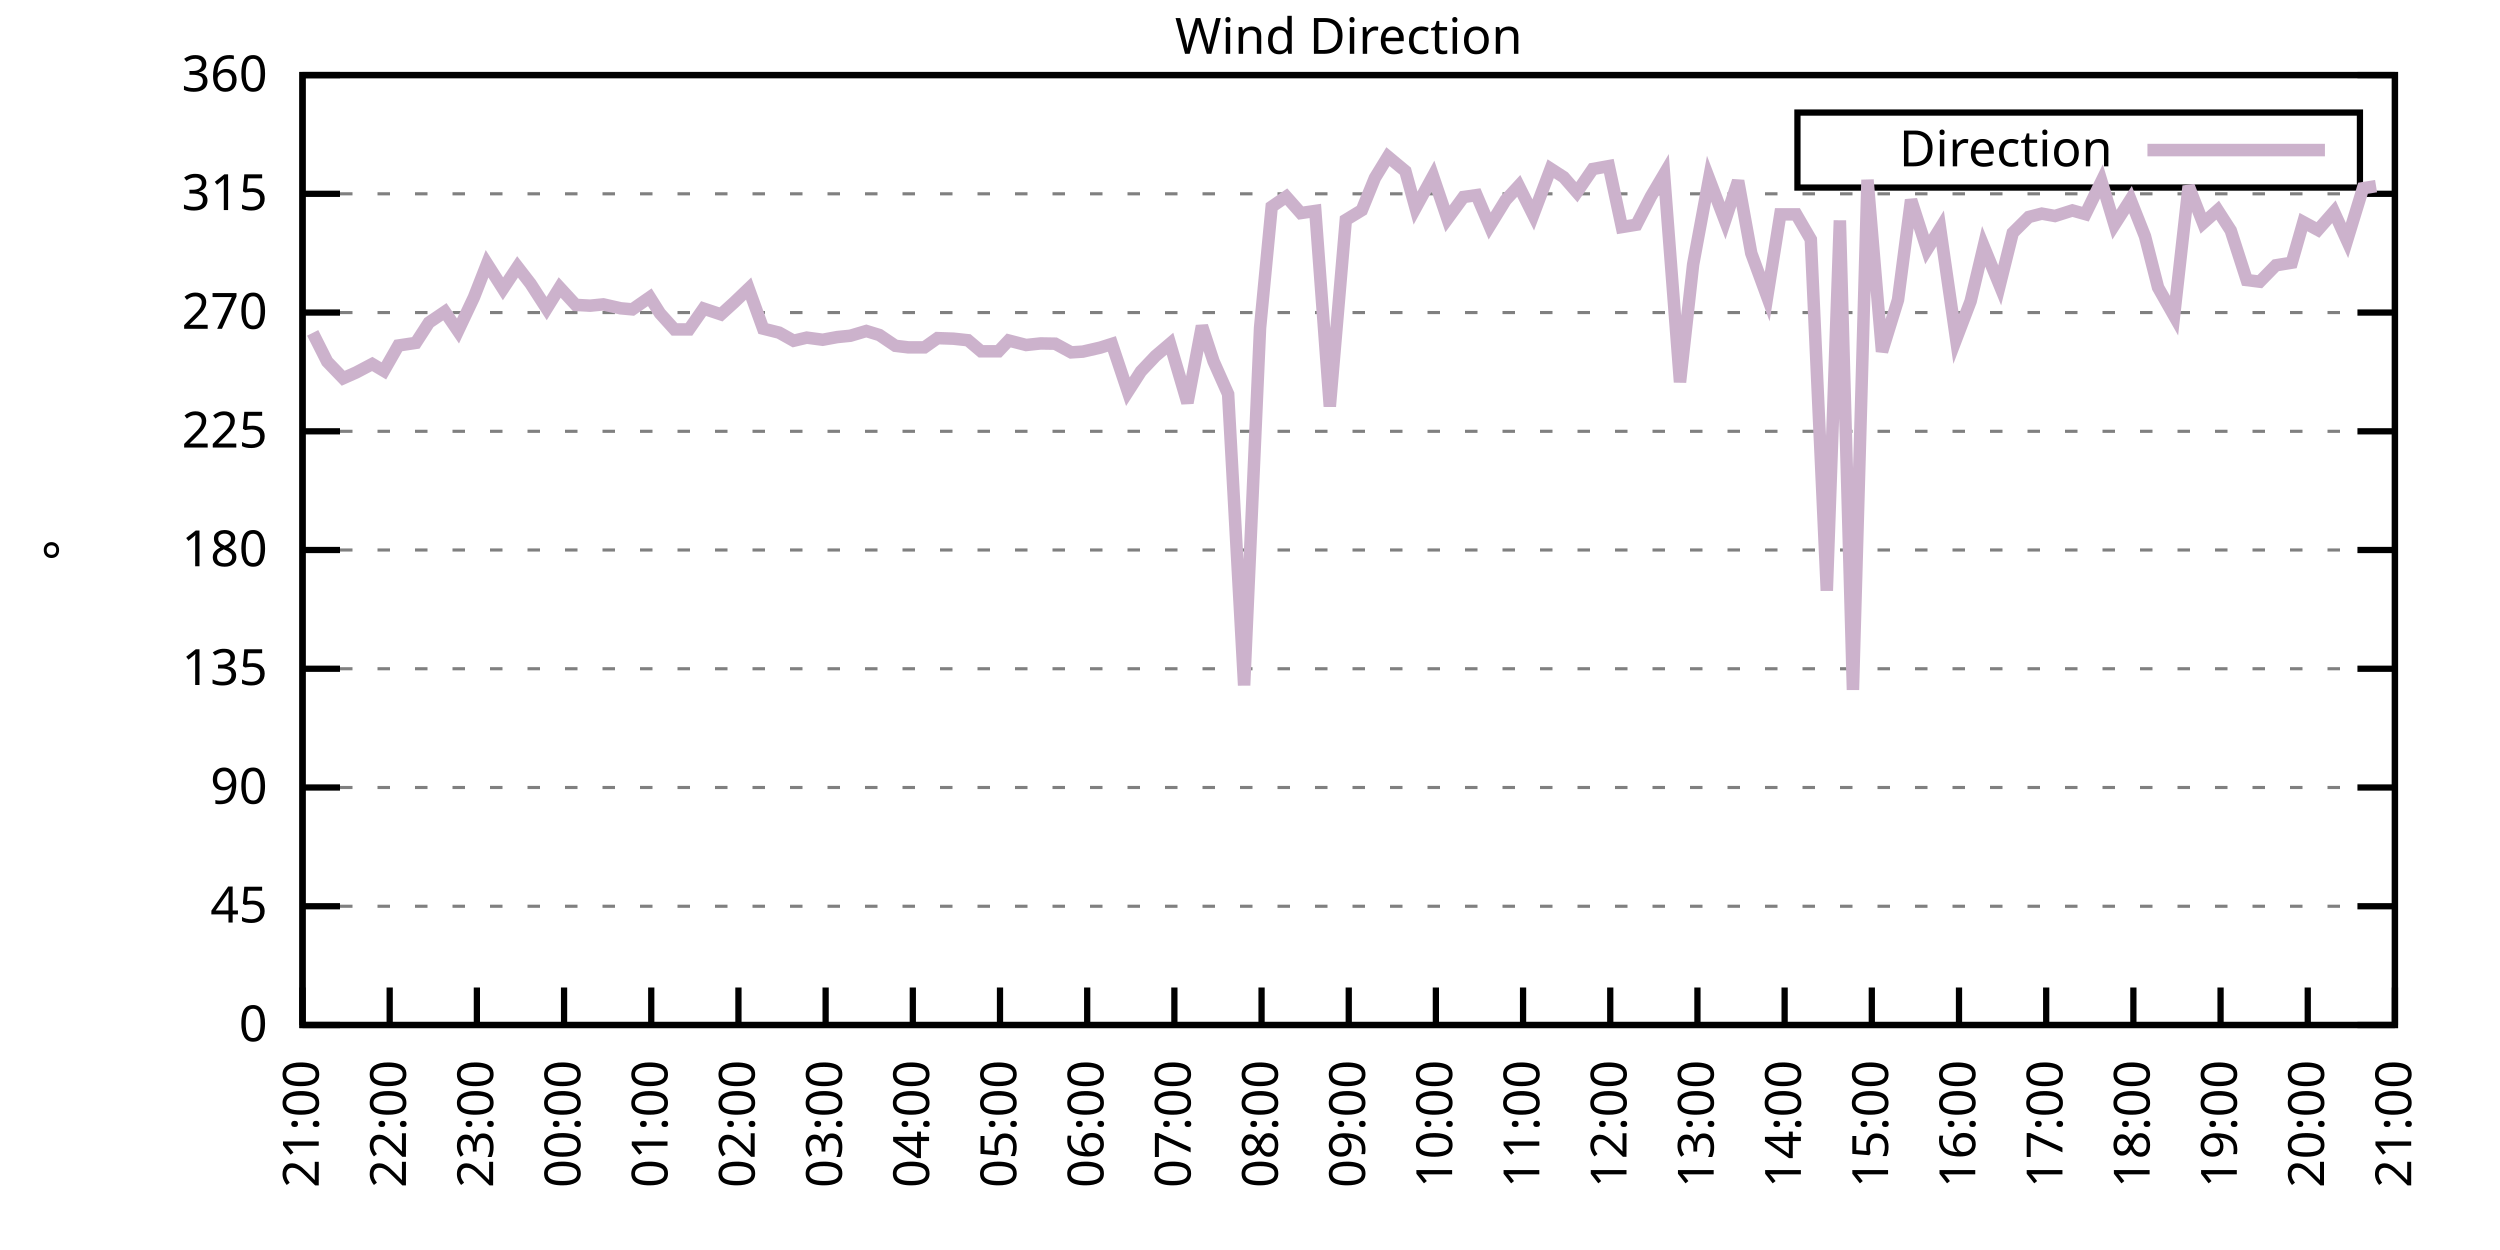
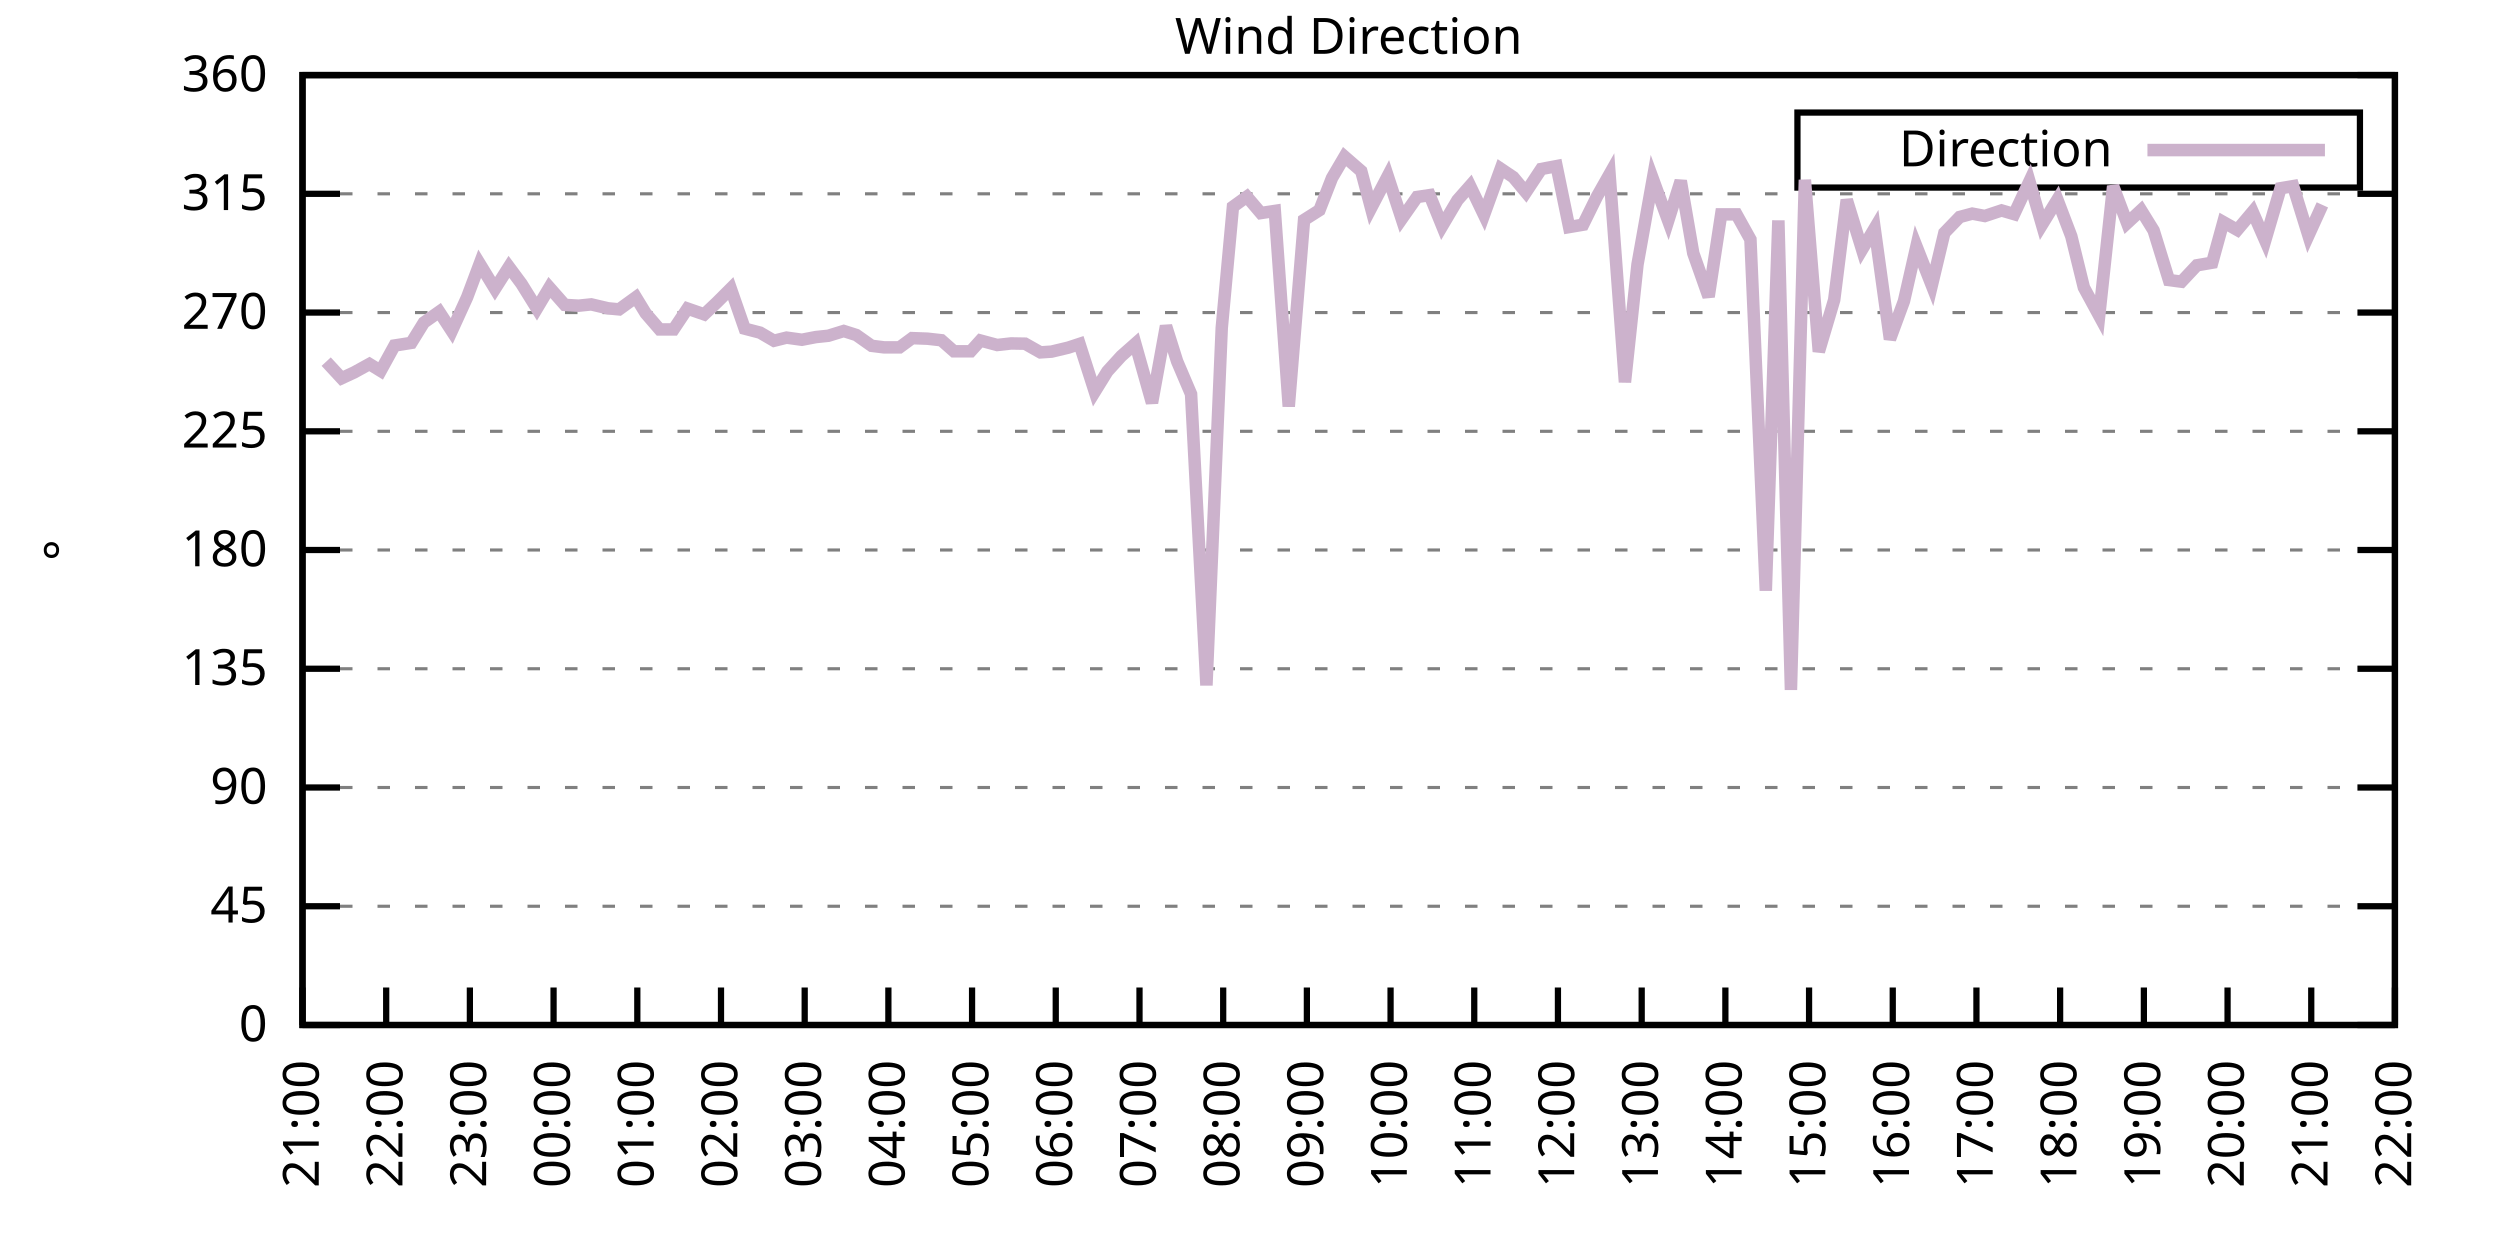
<svg xmlns="http://www.w3.org/2000/svg" xmlns:xlink="http://www.w3.org/1999/xlink" width="400" height="200" viewBox="0 0 400 200">
  <g id="gnuplot_canvas">
    <rect x="0" y="0" width="400" height="200" fill="none" />
    <defs>
      <circle id="gpDot" r="0.5" stroke-width="0.5" stroke="currentColor" />
      <path id="gpPt0" stroke-width="0.333" stroke="currentColor" d="M-1,0 h2 M0,-1 v2" />
      <path id="gpPt1" stroke-width="0.333" stroke="currentColor" d="M-1,-1 L1,1 M1,-1 L-1,1" />
      <path id="gpPt2" stroke-width="0.333" stroke="currentColor" d="M-1,0 L1,0 M0,-1 L0,1 M-1,-1 L1,1 M-1,1 L1,-1" />
      <rect id="gpPt3" stroke-width="0.333" stroke="currentColor" x="-1" y="-1" width="2" height="2" />
      <rect id="gpPt4" stroke-width="0.333" stroke="currentColor" fill="currentColor" x="-1" y="-1" width="2" height="2" />
      <circle id="gpPt5" stroke-width="0.333" stroke="currentColor" cx="0" cy="0" r="1" />
      <use xlink:href="#gpPt5" id="gpPt6" fill="currentColor" stroke="none" />
      <path id="gpPt7" stroke-width="0.333" stroke="currentColor" d="M0,-1.33 L-1.33,0.67 L1.33,0.67 z" />
      <use xlink:href="#gpPt7" id="gpPt8" fill="currentColor" stroke="none" />
      <use xlink:href="#gpPt7" id="gpPt9" stroke="currentColor" transform="rotate(180)" />
      <use xlink:href="#gpPt9" id="gpPt10" fill="currentColor" stroke="none" />
      <use xlink:href="#gpPt3" id="gpPt11" stroke="currentColor" transform="rotate(45)" />
      <use xlink:href="#gpPt11" id="gpPt12" fill="currentColor" stroke="none" />
      <path id="gpPt13" stroke-width="0.333" stroke="currentColor" d="M0,1.330 L1.265,0.411 L0.782,-1.067 L-0.782,-1.076 L-1.265,0.411 z" />
      <use xlink:href="#gpPt13" id="gpPt14" fill="currentColor" stroke="none" />
      <filter id="textbox" filterUnits="objectBoundingBox" x="0" y="0" height="1" width="1">
        <feFlood flood-color="white" flood-opacity="1" result="bgnd" />
        <feComposite in="SourceGraphic" in2="bgnd" operator="atop" />
      </filter>
      <filter id="greybox" filterUnits="objectBoundingBox" x="0" y="0" height="1" width="1">
        <feFlood flood-color="lightgrey" flood-opacity="1" result="grey" />
        <feComposite in="SourceGraphic" in2="grey" operator="atop" />
      </filter>
    </defs>
    <g fill="none" color="white" stroke="currentColor" stroke-width="1.00" stroke-linecap="butt" stroke-linejoin="miter">
</g>
    <g fill="none" color="black" stroke="currentColor" stroke-width="1.00" stroke-linecap="butt" stroke-linejoin="miter">
      <g stroke="none" shape-rendering="crispEdges">
        <polygon fill="rgb(255, 255, 255)" points="48.40,164.00 383.18,164.00 383.18,12.02 48.40,12.02 " />
      </g>
    </g>
    <g fill="none" color="black" stroke="currentColor" stroke-width="1.00" stroke-linecap="butt" stroke-linejoin="miter">
</g>
    <g fill="none" color="black" stroke="black" stroke-width="0.50" stroke-linecap="butt" stroke-linejoin="miter">
</g>
    <g fill="none" color="gray" stroke="currentColor" stroke-width="0.50" stroke-linecap="butt" stroke-linejoin="miter">
      <path stroke="gray" stroke-dasharray="2,4" class="gridline" d="M48.40,164.00 L383.19,164.00  " />
    </g>
    <g fill="none" color="gray" stroke="gray" stroke-width="1.00" stroke-linecap="butt" stroke-linejoin="miter">
</g>
    <g fill="none" color="black" stroke="currentColor" stroke-width="1.00" stroke-linecap="butt" stroke-linejoin="miter">
      <path stroke="black" d="M48.40,164.00 L54.40,164.00 M383.19,164.00 L377.19,164.00  " />
      <g transform="translate(42.80,166.60)" stroke="none" fill="black" font-family="Sans" font-size="8.00" text-anchor="end">
        <text>
          <tspan font-family="Sans"> 0</tspan>
        </text>
      </g>
    </g>
    <g fill="none" color="black" stroke="currentColor" stroke-width="1.00" stroke-linecap="butt" stroke-linejoin="miter">
</g>
    <g fill="none" color="black" stroke="black" stroke-width="0.50" stroke-linecap="butt" stroke-linejoin="miter">
</g>
    <g fill="none" color="gray" stroke="currentColor" stroke-width="0.50" stroke-linecap="butt" stroke-linejoin="miter">
      <path stroke="gray" stroke-dasharray="2,4" class="gridline" d="M48.40,145.00 L383.19,145.00  " />
    </g>
    <g fill="none" color="gray" stroke="gray" stroke-width="1.00" stroke-linecap="butt" stroke-linejoin="miter">
</g>
    <g fill="none" color="black" stroke="currentColor" stroke-width="1.00" stroke-linecap="butt" stroke-linejoin="miter">
      <path stroke="black" d="M48.40,145.00 L54.40,145.00 M383.19,145.00 L377.19,145.00  " />
      <g transform="translate(42.80,147.60)" stroke="none" fill="black" font-family="Sans" font-size="8.00" text-anchor="end">
        <text>
          <tspan font-family="Sans"> 45</tspan>
        </text>
      </g>
    </g>
    <g fill="none" color="black" stroke="currentColor" stroke-width="1.00" stroke-linecap="butt" stroke-linejoin="miter">
</g>
    <g fill="none" color="black" stroke="black" stroke-width="0.50" stroke-linecap="butt" stroke-linejoin="miter">
</g>
    <g fill="none" color="gray" stroke="currentColor" stroke-width="0.50" stroke-linecap="butt" stroke-linejoin="miter">
      <path stroke="gray" stroke-dasharray="2,4" class="gridline" d="M48.40,126.00 L383.19,126.00  " />
    </g>
    <g fill="none" color="gray" stroke="gray" stroke-width="1.00" stroke-linecap="butt" stroke-linejoin="miter">
</g>
    <g fill="none" color="black" stroke="currentColor" stroke-width="1.00" stroke-linecap="butt" stroke-linejoin="miter">
      <path stroke="black" d="M48.40,126.00 L54.40,126.00 M383.19,126.00 L377.19,126.00  " />
      <g transform="translate(42.80,128.60)" stroke="none" fill="black" font-family="Sans" font-size="8.00" text-anchor="end">
        <text>
          <tspan font-family="Sans"> 90</tspan>
        </text>
      </g>
    </g>
    <g fill="none" color="black" stroke="currentColor" stroke-width="1.00" stroke-linecap="butt" stroke-linejoin="miter">
</g>
    <g fill="none" color="black" stroke="black" stroke-width="0.50" stroke-linecap="butt" stroke-linejoin="miter">
</g>
    <g fill="none" color="gray" stroke="currentColor" stroke-width="0.50" stroke-linecap="butt" stroke-linejoin="miter">
      <path stroke="gray" stroke-dasharray="2,4" class="gridline" d="M48.40,107.00 L383.19,107.00  " />
    </g>
    <g fill="none" color="gray" stroke="gray" stroke-width="1.00" stroke-linecap="butt" stroke-linejoin="miter">
</g>
    <g fill="none" color="black" stroke="currentColor" stroke-width="1.00" stroke-linecap="butt" stroke-linejoin="miter">
      <path stroke="black" d="M48.40,107.00 L54.40,107.00 M383.19,107.00 L377.19,107.00  " />
      <g transform="translate(42.80,109.60)" stroke="none" fill="black" font-family="Sans" font-size="8.00" text-anchor="end">
        <text>
          <tspan font-family="Sans"> 135</tspan>
        </text>
      </g>
    </g>
    <g fill="none" color="black" stroke="currentColor" stroke-width="1.00" stroke-linecap="butt" stroke-linejoin="miter">
</g>
    <g fill="none" color="black" stroke="black" stroke-width="0.50" stroke-linecap="butt" stroke-linejoin="miter">
</g>
    <g fill="none" color="gray" stroke="currentColor" stroke-width="0.50" stroke-linecap="butt" stroke-linejoin="miter">
      <path stroke="gray" stroke-dasharray="2,4" class="gridline" d="M48.40,88.00 L383.19,88.00  " />
    </g>
    <g fill="none" color="gray" stroke="gray" stroke-width="1.00" stroke-linecap="butt" stroke-linejoin="miter">
</g>
    <g fill="none" color="black" stroke="currentColor" stroke-width="1.00" stroke-linecap="butt" stroke-linejoin="miter">
      <path stroke="black" d="M48.40,88.00 L54.40,88.00 M383.19,88.00 L377.19,88.00  " />
      <g transform="translate(42.80,90.60)" stroke="none" fill="black" font-family="Sans" font-size="8.00" text-anchor="end">
        <text>
          <tspan font-family="Sans"> 180</tspan>
        </text>
      </g>
    </g>
    <g fill="none" color="black" stroke="currentColor" stroke-width="1.00" stroke-linecap="butt" stroke-linejoin="miter">
</g>
    <g fill="none" color="black" stroke="black" stroke-width="0.50" stroke-linecap="butt" stroke-linejoin="miter">
</g>
    <g fill="none" color="gray" stroke="currentColor" stroke-width="0.50" stroke-linecap="butt" stroke-linejoin="miter">
      <path stroke="gray" stroke-dasharray="2,4" class="gridline" d="M48.40,69.01 L383.19,69.01  " />
    </g>
    <g fill="none" color="gray" stroke="gray" stroke-width="1.00" stroke-linecap="butt" stroke-linejoin="miter">
</g>
    <g fill="none" color="black" stroke="currentColor" stroke-width="1.00" stroke-linecap="butt" stroke-linejoin="miter">
      <path stroke="black" d="M48.40,69.01 L54.40,69.01 M383.19,69.01 L377.19,69.01  " />
      <g transform="translate(42.80,71.61)" stroke="none" fill="black" font-family="Sans" font-size="8.00" text-anchor="end">
        <text>
          <tspan font-family="Sans"> 225</tspan>
        </text>
      </g>
    </g>
    <g fill="none" color="black" stroke="currentColor" stroke-width="1.00" stroke-linecap="butt" stroke-linejoin="miter">
</g>
    <g fill="none" color="black" stroke="black" stroke-width="0.50" stroke-linecap="butt" stroke-linejoin="miter">
</g>
    <g fill="none" color="gray" stroke="currentColor" stroke-width="0.50" stroke-linecap="butt" stroke-linejoin="miter">
      <path stroke="gray" stroke-dasharray="2,4" class="gridline" d="M48.40,50.01 L383.19,50.01  " />
    </g>
    <g fill="none" color="gray" stroke="gray" stroke-width="1.00" stroke-linecap="butt" stroke-linejoin="miter">
</g>
    <g fill="none" color="black" stroke="currentColor" stroke-width="1.00" stroke-linecap="butt" stroke-linejoin="miter">
      <path stroke="black" d="M48.40,50.01 L54.40,50.01 M383.19,50.01 L377.19,50.01  " />
      <g transform="translate(42.80,52.61)" stroke="none" fill="black" font-family="Sans" font-size="8.00" text-anchor="end">
        <text>
          <tspan font-family="Sans"> 270</tspan>
        </text>
      </g>
    </g>
    <g fill="none" color="black" stroke="currentColor" stroke-width="1.00" stroke-linecap="butt" stroke-linejoin="miter">
</g>
    <g fill="none" color="black" stroke="black" stroke-width="0.50" stroke-linecap="butt" stroke-linejoin="miter">
</g>
    <g fill="none" color="gray" stroke="currentColor" stroke-width="0.50" stroke-linecap="butt" stroke-linejoin="miter">
      <path stroke="gray" stroke-dasharray="2,4" class="gridline" d="M48.40,31.01 L383.19,31.01  " />
    </g>
    <g fill="none" color="gray" stroke="gray" stroke-width="1.00" stroke-linecap="butt" stroke-linejoin="miter">
</g>
    <g fill="none" color="black" stroke="currentColor" stroke-width="1.00" stroke-linecap="butt" stroke-linejoin="miter">
      <path stroke="black" d="M48.40,31.01 L54.40,31.01 M383.19,31.01 L377.19,31.01  " />
      <g transform="translate(42.80,33.61)" stroke="none" fill="black" font-family="Sans" font-size="8.00" text-anchor="end">
        <text>
          <tspan font-family="Sans"> 315</tspan>
        </text>
      </g>
    </g>
    <g fill="none" color="black" stroke="currentColor" stroke-width="1.00" stroke-linecap="butt" stroke-linejoin="miter">
</g>
    <g fill="none" color="black" stroke="black" stroke-width="0.50" stroke-linecap="butt" stroke-linejoin="miter">
</g>
    <g fill="none" color="gray" stroke="currentColor" stroke-width="0.50" stroke-linecap="butt" stroke-linejoin="miter">
      <path stroke="gray" stroke-dasharray="2,4" class="gridline" d="M48.40,12.01 L383.19,12.01  " />
    </g>
    <g fill="none" color="gray" stroke="gray" stroke-width="1.00" stroke-linecap="butt" stroke-linejoin="miter">
</g>
    <g fill="none" color="black" stroke="currentColor" stroke-width="1.00" stroke-linecap="butt" stroke-linejoin="miter">
      <path stroke="black" d="M48.40,12.01 L54.40,12.01 M383.19,12.01 L377.19,12.01  " />
      <g transform="translate(42.80,14.61)" stroke="none" fill="black" font-family="Sans" font-size="8.00" text-anchor="end">
        <text>
          <tspan font-family="Sans"> 360</tspan>
        </text>
      </g>
    </g>
    <g fill="none" color="black" stroke="currentColor" stroke-width="1.00" stroke-linecap="butt" stroke-linejoin="miter">
      <path stroke="black" d="M48.40,164.00 L48.40,158.00  " />
      <g transform="translate(51.00,169.60) rotate(270.00)" stroke="none" fill="black" font-family="Sans" font-size="8.00" text-anchor="end">
        <text>
          <tspan font-family="Sans">21:00</tspan>
        </text>
      </g>
    </g>
    <g fill="none" color="black" stroke="currentColor" stroke-width="1.00" stroke-linecap="butt" stroke-linejoin="miter">
-       <path stroke="black" d="M62.35,164.00 L62.35,158.00  " />
-       <g transform="translate(64.95,169.60) rotate(270.00)" stroke="none" fill="black" font-family="Sans" font-size="8.00" text-anchor="end">
+       <path stroke="black" d="M61.79,164.00 L61.79,158.00  " />
+       <g transform="translate(64.39,169.60) rotate(270.00)" stroke="none" fill="black" font-family="Sans" font-size="8.00" text-anchor="end">
        <text>
          <tspan font-family="Sans">22:00</tspan>
        </text>
      </g>
    </g>
    <g fill="none" color="black" stroke="currentColor" stroke-width="1.00" stroke-linecap="butt" stroke-linejoin="miter">
-       <path stroke="black" d="M76.30,164.00 L76.30,158.00  " />
-       <g transform="translate(78.90,169.60) rotate(270.00)" stroke="none" fill="black" font-family="Sans" font-size="8.00" text-anchor="end">
+       <path stroke="black" d="M75.18,164.00 L75.18,158.00  " />
+       <g transform="translate(77.78,169.60) rotate(270.00)" stroke="none" fill="black" font-family="Sans" font-size="8.00" text-anchor="end">
        <text>
          <tspan font-family="Sans">23:00</tspan>
        </text>
      </g>
    </g>
    <g fill="none" color="black" stroke="currentColor" stroke-width="1.00" stroke-linecap="butt" stroke-linejoin="miter">
-       <path stroke="black" d="M90.25,164.00 L90.25,158.00  " />
-       <g transform="translate(92.85,169.60) rotate(270.00)" stroke="none" fill="black" font-family="Sans" font-size="8.00" text-anchor="end">
+       <path stroke="black" d="M88.57,164.00 L88.57,158.00  " />
+       <g transform="translate(91.17,169.60) rotate(270.00)" stroke="none" fill="black" font-family="Sans" font-size="8.00" text-anchor="end">
        <text>
          <tspan font-family="Sans">00:00</tspan>
        </text>
      </g>
    </g>
    <g fill="none" color="black" stroke="currentColor" stroke-width="1.00" stroke-linecap="butt" stroke-linejoin="miter">
-       <path stroke="black" d="M104.20,164.00 L104.20,158.00  " />
-       <g transform="translate(106.80,169.60) rotate(270.00)" stroke="none" fill="black" font-family="Sans" font-size="8.00" text-anchor="end">
+       <path stroke="black" d="M101.97,164.00 L101.97,158.00  " />
+       <g transform="translate(104.57,169.60) rotate(270.00)" stroke="none" fill="black" font-family="Sans" font-size="8.00" text-anchor="end">
        <text>
          <tspan font-family="Sans">01:00</tspan>
        </text>
      </g>
    </g>
    <g fill="none" color="black" stroke="currentColor" stroke-width="1.00" stroke-linecap="butt" stroke-linejoin="miter">
-       <path stroke="black" d="M118.15,164.00 L118.15,158.00  " />
-       <g transform="translate(120.75,169.60) rotate(270.00)" stroke="none" fill="black" font-family="Sans" font-size="8.00" text-anchor="end">
+       <path stroke="black" d="M115.36,164.00 L115.36,158.00  " />
+       <g transform="translate(117.96,169.60) rotate(270.00)" stroke="none" fill="black" font-family="Sans" font-size="8.00" text-anchor="end">
        <text>
          <tspan font-family="Sans">02:00</tspan>
        </text>
      </g>
    </g>
    <g fill="none" color="black" stroke="currentColor" stroke-width="1.00" stroke-linecap="butt" stroke-linejoin="miter">
-       <path stroke="black" d="M132.10,164.00 L132.10,158.00  " />
-       <g transform="translate(134.70,169.60) rotate(270.00)" stroke="none" fill="black" font-family="Sans" font-size="8.00" text-anchor="end">
+       <path stroke="black" d="M128.75,164.00 L128.75,158.00  " />
+       <g transform="translate(131.35,169.60) rotate(270.00)" stroke="none" fill="black" font-family="Sans" font-size="8.00" text-anchor="end">
        <text>
          <tspan font-family="Sans">03:00</tspan>
        </text>
      </g>
    </g>
    <g fill="none" color="black" stroke="currentColor" stroke-width="1.00" stroke-linecap="butt" stroke-linejoin="miter">
-       <path stroke="black" d="M146.05,164.00 L146.05,158.00  " />
-       <g transform="translate(148.65,169.60) rotate(270.00)" stroke="none" fill="black" font-family="Sans" font-size="8.00" text-anchor="end">
+       <path stroke="black" d="M142.14,164.00 L142.14,158.00  " />
+       <g transform="translate(144.74,169.60) rotate(270.00)" stroke="none" fill="black" font-family="Sans" font-size="8.00" text-anchor="end">
        <text>
          <tspan font-family="Sans">04:00</tspan>
        </text>
      </g>
    </g>
    <g fill="none" color="black" stroke="currentColor" stroke-width="1.00" stroke-linecap="butt" stroke-linejoin="miter">
-       <path stroke="black" d="M160.00,164.00 L160.00,158.00  " />
-       <g transform="translate(162.60,169.60) rotate(270.00)" stroke="none" fill="black" font-family="Sans" font-size="8.00" text-anchor="end">
+       <path stroke="black" d="M155.53,164.00 L155.53,158.00  " />
+       <g transform="translate(158.13,169.60) rotate(270.00)" stroke="none" fill="black" font-family="Sans" font-size="8.00" text-anchor="end">
        <text>
          <tspan font-family="Sans">05:00</tspan>
        </text>
      </g>
    </g>
    <g fill="none" color="black" stroke="currentColor" stroke-width="1.00" stroke-linecap="butt" stroke-linejoin="miter">
-       <path stroke="black" d="M173.95,164.00 L173.95,158.00  " />
-       <g transform="translate(176.55,169.60) rotate(270.00)" stroke="none" fill="black" font-family="Sans" font-size="8.00" text-anchor="end">
+       <path stroke="black" d="M168.92,164.00 L168.92,158.00  " />
+       <g transform="translate(171.52,169.60) rotate(270.00)" stroke="none" fill="black" font-family="Sans" font-size="8.00" text-anchor="end">
        <text>
          <tspan font-family="Sans">06:00</tspan>
        </text>
      </g>
    </g>
    <g fill="none" color="black" stroke="currentColor" stroke-width="1.00" stroke-linecap="butt" stroke-linejoin="miter">
-       <path stroke="black" d="M187.90,164.00 L187.90,158.00  " />
-       <g transform="translate(190.50,169.60) rotate(270.00)" stroke="none" fill="black" font-family="Sans" font-size="8.00" text-anchor="end">
+       <path stroke="black" d="M182.32,164.00 L182.32,158.00  " />
+       <g transform="translate(184.92,169.60) rotate(270.00)" stroke="none" fill="black" font-family="Sans" font-size="8.00" text-anchor="end">
        <text>
          <tspan font-family="Sans">07:00</tspan>
        </text>
      </g>
    </g>
    <g fill="none" color="black" stroke="currentColor" stroke-width="1.00" stroke-linecap="butt" stroke-linejoin="miter">
-       <path stroke="black" d="M201.85,164.00 L201.85,158.00  " />
-       <g transform="translate(204.45,169.60) rotate(270.00)" stroke="none" fill="black" font-family="Sans" font-size="8.00" text-anchor="end">
+       <path stroke="black" d="M195.71,164.00 L195.71,158.00  " />
+       <g transform="translate(198.31,169.60) rotate(270.00)" stroke="none" fill="black" font-family="Sans" font-size="8.00" text-anchor="end">
        <text>
          <tspan font-family="Sans">08:00</tspan>
        </text>
      </g>
    </g>
    <g fill="none" color="black" stroke="currentColor" stroke-width="1.00" stroke-linecap="butt" stroke-linejoin="miter">
-       <path stroke="black" d="M215.80,164.00 L215.80,158.00  " />
-       <g transform="translate(218.40,169.60) rotate(270.00)" stroke="none" fill="black" font-family="Sans" font-size="8.00" text-anchor="end">
+       <path stroke="black" d="M209.10,164.00 L209.10,158.00  " />
+       <g transform="translate(211.70,169.60) rotate(270.00)" stroke="none" fill="black" font-family="Sans" font-size="8.00" text-anchor="end">
        <text>
          <tspan font-family="Sans">09:00</tspan>
        </text>
      </g>
    </g>
    <g fill="none" color="black" stroke="currentColor" stroke-width="1.00" stroke-linecap="butt" stroke-linejoin="miter">
-       <path stroke="black" d="M229.74,164.00 L229.74,158.00  " />
-       <g transform="translate(232.34,169.60) rotate(270.00)" stroke="none" fill="black" font-family="Sans" font-size="8.00" text-anchor="end">
+       <path stroke="black" d="M222.49,164.00 L222.49,158.00  " />
+       <g transform="translate(225.09,169.60) rotate(270.00)" stroke="none" fill="black" font-family="Sans" font-size="8.00" text-anchor="end">
        <text>
          <tspan font-family="Sans">10:00</tspan>
        </text>
      </g>
    </g>
    <g fill="none" color="black" stroke="currentColor" stroke-width="1.00" stroke-linecap="butt" stroke-linejoin="miter">
-       <path stroke="black" d="M243.69,164.00 L243.69,158.00  " />
-       <g transform="translate(246.29,169.60) rotate(270.00)" stroke="none" fill="black" font-family="Sans" font-size="8.00" text-anchor="end">
+       <path stroke="black" d="M235.88,164.00 L235.88,158.00  " />
+       <g transform="translate(238.48,169.60) rotate(270.00)" stroke="none" fill="black" font-family="Sans" font-size="8.00" text-anchor="end">
        <text>
          <tspan font-family="Sans">11:00</tspan>
        </text>
      </g>
    </g>
    <g fill="none" color="black" stroke="currentColor" stroke-width="1.00" stroke-linecap="butt" stroke-linejoin="miter">
-       <path stroke="black" d="M257.64,164.00 L257.64,158.00  " />
-       <g transform="translate(260.24,169.60) rotate(270.00)" stroke="none" fill="black" font-family="Sans" font-size="8.00" text-anchor="end">
+       <path stroke="black" d="M249.27,164.00 L249.27,158.00  " />
+       <g transform="translate(251.87,169.60) rotate(270.00)" stroke="none" fill="black" font-family="Sans" font-size="8.00" text-anchor="end">
        <text>
          <tspan font-family="Sans">12:00</tspan>
        </text>
      </g>
    </g>
    <g fill="none" color="black" stroke="currentColor" stroke-width="1.00" stroke-linecap="butt" stroke-linejoin="miter">
-       <path stroke="black" d="M271.59,164.00 L271.59,158.00  " />
-       <g transform="translate(274.19,169.60) rotate(270.00)" stroke="none" fill="black" font-family="Sans" font-size="8.00" text-anchor="end">
+       <path stroke="black" d="M262.67,164.00 L262.67,158.00  " />
+       <g transform="translate(265.27,169.60) rotate(270.00)" stroke="none" fill="black" font-family="Sans" font-size="8.00" text-anchor="end">
        <text>
          <tspan font-family="Sans">13:00</tspan>
        </text>
      </g>
    </g>
    <g fill="none" color="black" stroke="currentColor" stroke-width="1.00" stroke-linecap="butt" stroke-linejoin="miter">
-       <path stroke="black" d="M285.54,164.00 L285.54,158.00  " />
-       <g transform="translate(288.14,169.60) rotate(270.00)" stroke="none" fill="black" font-family="Sans" font-size="8.00" text-anchor="end">
+       <path stroke="black" d="M276.06,164.00 L276.06,158.00  " />
+       <g transform="translate(278.66,169.60) rotate(270.00)" stroke="none" fill="black" font-family="Sans" font-size="8.00" text-anchor="end">
        <text>
          <tspan font-family="Sans">14:00</tspan>
        </text>
      </g>
    </g>
    <g fill="none" color="black" stroke="currentColor" stroke-width="1.00" stroke-linecap="butt" stroke-linejoin="miter">
-       <path stroke="black" d="M299.49,164.00 L299.49,158.00  " />
-       <g transform="translate(302.09,169.60) rotate(270.00)" stroke="none" fill="black" font-family="Sans" font-size="8.00" text-anchor="end">
+       <path stroke="black" d="M289.45,164.00 L289.45,158.00  " />
+       <g transform="translate(292.05,169.60) rotate(270.00)" stroke="none" fill="black" font-family="Sans" font-size="8.00" text-anchor="end">
        <text>
          <tspan font-family="Sans">15:00</tspan>
        </text>
      </g>
    </g>
    <g fill="none" color="black" stroke="currentColor" stroke-width="1.00" stroke-linecap="butt" stroke-linejoin="miter">
-       <path stroke="black" d="M313.44,164.00 L313.44,158.00  " />
-       <g transform="translate(316.04,169.60) rotate(270.00)" stroke="none" fill="black" font-family="Sans" font-size="8.00" text-anchor="end">
+       <path stroke="black" d="M302.84,164.00 L302.84,158.00  " />
+       <g transform="translate(305.44,169.60) rotate(270.00)" stroke="none" fill="black" font-family="Sans" font-size="8.00" text-anchor="end">
        <text>
          <tspan font-family="Sans">16:00</tspan>
        </text>
      </g>
    </g>
    <g fill="none" color="black" stroke="currentColor" stroke-width="1.00" stroke-linecap="butt" stroke-linejoin="miter">
-       <path stroke="black" d="M327.39,164.00 L327.39,158.00  " />
-       <g transform="translate(329.99,169.60) rotate(270.00)" stroke="none" fill="black" font-family="Sans" font-size="8.00" text-anchor="end">
+       <path stroke="black" d="M316.23,164.00 L316.23,158.00  " />
+       <g transform="translate(318.83,169.60) rotate(270.00)" stroke="none" fill="black" font-family="Sans" font-size="8.00" text-anchor="end">
        <text>
          <tspan font-family="Sans">17:00</tspan>
        </text>
      </g>
    </g>
    <g fill="none" color="black" stroke="currentColor" stroke-width="1.00" stroke-linecap="butt" stroke-linejoin="miter">
-       <path stroke="black" d="M341.34,164.00 L341.34,158.00  " />
-       <g transform="translate(343.94,169.60) rotate(270.00)" stroke="none" fill="black" font-family="Sans" font-size="8.00" text-anchor="end">
+       <path stroke="black" d="M329.62,164.00 L329.62,158.00  " />
+       <g transform="translate(332.22,169.60) rotate(270.00)" stroke="none" fill="black" font-family="Sans" font-size="8.00" text-anchor="end">
        <text>
          <tspan font-family="Sans">18:00</tspan>
        </text>
      </g>
    </g>
    <g fill="none" color="black" stroke="currentColor" stroke-width="1.00" stroke-linecap="butt" stroke-linejoin="miter">
-       <path stroke="black" d="M355.29,164.00 L355.29,158.00  " />
-       <g transform="translate(357.89,169.60) rotate(270.00)" stroke="none" fill="black" font-family="Sans" font-size="8.00" text-anchor="end">
+       <path stroke="black" d="M343.02,164.00 L343.02,158.00  " />
+       <g transform="translate(345.62,169.60) rotate(270.00)" stroke="none" fill="black" font-family="Sans" font-size="8.00" text-anchor="end">
        <text>
          <tspan font-family="Sans">19:00</tspan>
        </text>
      </g>
    </g>
    <g fill="none" color="black" stroke="currentColor" stroke-width="1.00" stroke-linecap="butt" stroke-linejoin="miter">
-       <path stroke="black" d="M369.24,164.00 L369.24,158.00  " />
-       <g transform="translate(371.84,169.60) rotate(270.00)" stroke="none" fill="black" font-family="Sans" font-size="8.00" text-anchor="end">
+       <path stroke="black" d="M356.41,164.00 L356.41,158.00  " />
+       <g transform="translate(359.01,169.60) rotate(270.00)" stroke="none" fill="black" font-family="Sans" font-size="8.00" text-anchor="end">
        <text>
          <tspan font-family="Sans">20:00</tspan>
+         </text>
+       </g>
+     </g>
+     <g fill="none" color="black" stroke="currentColor" stroke-width="1.00" stroke-linecap="butt" stroke-linejoin="miter">
+       <path stroke="black" d="M369.80,164.00 L369.80,158.00  " />
+       <g transform="translate(372.40,169.60) rotate(270.00)" stroke="none" fill="black" font-family="Sans" font-size="8.00" text-anchor="end">
+         <text>
+           <tspan font-family="Sans">21:00</tspan>
        </text>
      </g>
    </g>
    <g fill="none" color="black" stroke="currentColor" stroke-width="1.00" stroke-linecap="butt" stroke-linejoin="miter">
      <path stroke="black" d="M383.19,164.00 L383.19,158.00  " />
      <g transform="translate(385.79,169.60) rotate(270.00)" stroke="none" fill="black" font-family="Sans" font-size="8.00" text-anchor="end">
        <text>
-           <tspan font-family="Sans">21:00</tspan>
+           <tspan font-family="Sans">22:00</tspan>
        </text>
      </g>
    </g>
    <g fill="none" color="black" stroke="currentColor" stroke-width="1.00" stroke-linecap="butt" stroke-linejoin="miter">
</g>
    <g fill="none" color="black" stroke="currentColor" stroke-width="1.00" stroke-linecap="butt" stroke-linejoin="miter">
      <path stroke="black" d="M48.40,12.01 L48.40,164.00 L383.19,164.00 L383.19,12.01 L48.40,12.01 Z  " />
    </g>
    <g fill="none" color="black" stroke="currentColor" stroke-width="1.00" stroke-linecap="butt" stroke-linejoin="miter">
</g>
    <g fill="none" color="black" stroke="currentColor" stroke-width="1.00" stroke-linecap="butt" stroke-linejoin="miter">
      <path stroke="black" d="M287.59,30.01 L287.59,18.01 L377.59,18.01 L377.59,30.01 L287.59,30.01 Z  " />
    </g>
    <g id="Wind_direction_plot_1">
      <g fill="none" color="white" stroke="black" stroke-width="2.00" stroke-linecap="butt" stroke-linejoin="miter">
</g>
      <g fill="none" color="black" stroke="currentColor" stroke-width="2.00" stroke-linecap="butt" stroke-linejoin="miter">
        <g transform="translate(337.99,26.61)" stroke="none" fill="black" font-family="Sans" font-size="8.00" text-anchor="end">
          <text>
            <tspan font-family="Sans">Direction</tspan>
          </text>
        </g>
      </g>
      <g fill="none" color="black" stroke="currentColor" stroke-width="2.00" stroke-linecap="butt" stroke-linejoin="miter">
-         <path stroke="rgb(204, 178, 204)" d="M343.59,24.01 L371.99,24.01 M50.03,53.26 L52.35,57.86 L54.91,60.52 L57.00,59.59 L59.56,58.24 L61.42,59.34   L63.74,55.28 L66.53,54.86 L68.63,51.61 L71.18,49.88 L73.28,52.96 L75.83,47.56 L77.93,42.20 L80.48,46.21   L82.81,42.70 L84.90,45.41 L87.46,49.37 L89.55,46.00 L92.11,48.78 L94.43,48.91 L96.53,48.70 L99.32,49.33   L101.18,49.50 L103.97,47.56 L105.59,50.13 L107.92,52.71 L110.24,52.71 L112.57,49.37 L115.36,50.30 L117.45,48.40   L119.78,46.17 L122.10,52.58 L124.66,53.22 L126.98,54.52 L129.08,54.02 L131.63,54.36 L133.96,53.93 L136.05,53.72   L138.61,52.96 L140.70,53.60 L143.26,55.33 L145.35,55.58 L147.91,55.58 L150.00,54.10 L152.56,54.19 L154.88,54.44   L156.97,56.21 L159.76,56.21 L161.39,54.48 L164.18,55.20 L166.51,54.95 L168.83,54.99 L171.39,56.38 L173.25,56.26   L176.04,55.62 L177.90,55.03 L180.46,62.67 L182.55,59.42 L184.87,56.97 L187.20,54.99 L189.99,64.45 L192.31,52.16   L194.17,57.82 L196.50,63.05 L199.06,109.66 L201.61,52.46 L203.47,33.08 L205.80,31.47 L208.12,34.09 L210.45,33.75   L212.77,65.04 L215.33,35.19 L217.89,33.63 L219.98,28.48 L222.07,25.06 L224.86,27.38 L226.49,33.29 L229.28,28.18   L231.60,35.02 L234.16,31.52 L236.25,31.22 L238.35,36.16 L240.90,32.02 L243.00,29.74 L245.32,34.39 L248.11,27.00   L250.20,28.35 L252.30,30.76 L254.85,27.04 L257.41,26.58 L259.50,36.33 L261.83,35.95 L264.15,31.43 L266.25,27.88   L268.80,61.15 L270.90,42.32 L273.45,28.60 L276.01,35.32 L278.10,28.94 L280.20,40.51 L282.75,47.47 L284.85,34.30   L287.40,34.30 L289.73,38.31 L292.29,94.51 L294.38,35.27 L296.47,110.38 L298.80,28.77 L301.12,56.26 L303.68,47.98   L305.77,31.98 L308.33,39.92 L310.42,36.54 L312.98,54.27 L315.30,48.19 L317.39,39.41 L319.95,45.66 L322.04,37.26   L324.60,34.72 L326.69,34.18 L328.79,34.56 L331.58,33.67 L333.67,34.26 L336.23,29.02 L338.32,35.95 L340.88,31.94   L343.20,37.81 L345.29,46.00 L347.85,50.51 L350.18,29.78 L352.50,35.70 L354.83,33.63 L356.92,36.88 L359.48,44.81   L361.57,45.07 L364.13,42.45 L366.68,42.03 L368.54,35.53 L370.87,36.79 L373.43,33.88 L375.52,38.48 L378.08,30.12   L380.17,29.78  " />
+         <path stroke="rgb(204, 178, 204)" d="M343.59,24.01 L371.99,24.01 M52.19,57.86 L54.65,60.52 L56.66,59.59 L59.11,58.24 L60.90,59.34 L63.13,55.28   L65.81,54.86 L67.82,51.61 L70.27,49.88 L72.28,52.96 L74.74,47.56 L76.75,42.20 L79.20,46.21 L81.43,42.70   L83.44,45.41 L85.90,49.37 L87.91,46.00 L90.36,48.78 L92.59,48.91 L94.60,48.70 L97.28,49.33 L99.06,49.50   L101.74,47.56 L103.31,50.13 L105.54,52.71 L107.77,52.71 L110.00,49.37 L112.68,50.30 L114.69,48.40 L116.92,46.17   L119.15,52.58 L121.61,53.22 L123.84,54.52 L125.85,54.02 L128.30,54.36 L130.54,53.93 L132.54,53.72 L135.00,52.96   L137.01,53.60 L139.46,55.33 L141.47,55.58 L143.93,55.58 L145.94,54.10 L148.39,54.19 L150.62,54.44 L152.63,56.21   L155.31,56.21 L156.87,54.48 L159.55,55.20 L161.78,54.95 L164.01,54.99 L166.47,56.38 L168.25,56.26 L170.93,55.62   L172.72,55.03 L175.17,62.67 L177.18,59.42 L179.41,56.97 L181.65,54.99 L184.32,64.45 L186.56,52.16 L188.34,57.82   L190.57,63.05 L193.03,109.66 L195.48,52.46 L197.27,33.08 L199.50,31.47 L201.73,34.09 L203.97,33.75 L206.20,65.04   L208.65,35.19 L211.11,33.63 L213.12,28.48 L215.13,25.06 L217.80,27.38 L219.37,33.29 L222.04,28.18 L224.28,35.02   L226.73,31.52 L228.74,31.22 L230.75,36.16 L233.20,32.02 L235.21,29.74 L237.44,34.39 L240.12,27.00 L242.13,28.35   L244.14,30.76 L246.60,27.04 L249.05,26.58 L251.06,36.33 L253.29,35.95 L255.52,31.43 L257.53,27.88 L259.99,61.15   L262.00,42.32 L264.45,28.60 L266.91,35.32 L268.92,28.94 L270.92,40.51 L273.38,47.47 L275.39,34.30 L277.84,34.30   L280.07,38.31 L282.53,94.51 L284.54,35.27 L286.55,110.38 L288.78,28.77 L291.01,56.26 L293.47,47.98 L295.48,31.98   L297.93,39.92 L299.94,36.54 L302.39,54.27 L304.63,48.19 L306.63,39.41 L309.09,45.66 L311.10,37.26 L313.55,34.72   L315.56,34.18 L317.57,34.56 L320.25,33.67 L322.26,34.26 L324.71,29.02 L326.72,35.95 L329.18,31.94 L331.41,37.81   L333.42,46.00 L335.87,50.51 L338.10,29.78 L340.34,35.70 L342.57,33.63 L344.58,36.88 L347.03,44.81 L349.04,45.07   L351.50,42.45 L353.95,42.03 L355.74,35.53 L357.97,36.79 L360.42,33.88 L362.43,38.48 L364.89,30.12 L366.90,29.78   L369.35,37.68 L371.58,32.78  " />
      </g>
    </g>
    <g fill="none" color="black" stroke="currentColor" stroke-width="2.00" stroke-linecap="butt" stroke-linejoin="miter">
</g>
    <g fill="none" color="black" stroke="black" stroke-width="1.00" stroke-linecap="butt" stroke-linejoin="miter">
</g>
    <g fill="none" color="black" stroke="currentColor" stroke-width="1.00" stroke-linecap="butt" stroke-linejoin="miter">
      <path stroke="black" d="M48.40,12.01 L48.40,164.00 L383.19,164.00 L383.19,12.01 L48.40,12.01 Z  " />
      <g transform="translate(12.80,88.01) rotate(270.00)" stroke="none" fill="black" font-family="Sans" font-size="8.00" text-anchor="middle">
        <text>
          <tspan font-family="Sans">°</tspan>
        </text>
      </g>
    </g>
    <g fill="none" color="black" stroke="currentColor" stroke-width="1.00" stroke-linecap="butt" stroke-linejoin="miter">
</g>
    <g fill="none" color="black" stroke="currentColor" stroke-width="1.00" stroke-linecap="butt" stroke-linejoin="miter">
      <g transform="translate(215.79,8.61)" stroke="none" fill="black" font-family="Sans" font-size="8.00" text-anchor="middle">
        <text>
          <tspan font-family="Sans">Wind Direction</tspan>
        </text>
      </g>
    </g>
    <g fill="none" color="black" stroke="currentColor" stroke-width="1.00" stroke-linecap="butt" stroke-linejoin="miter">
</g>
  </g>
</svg>
